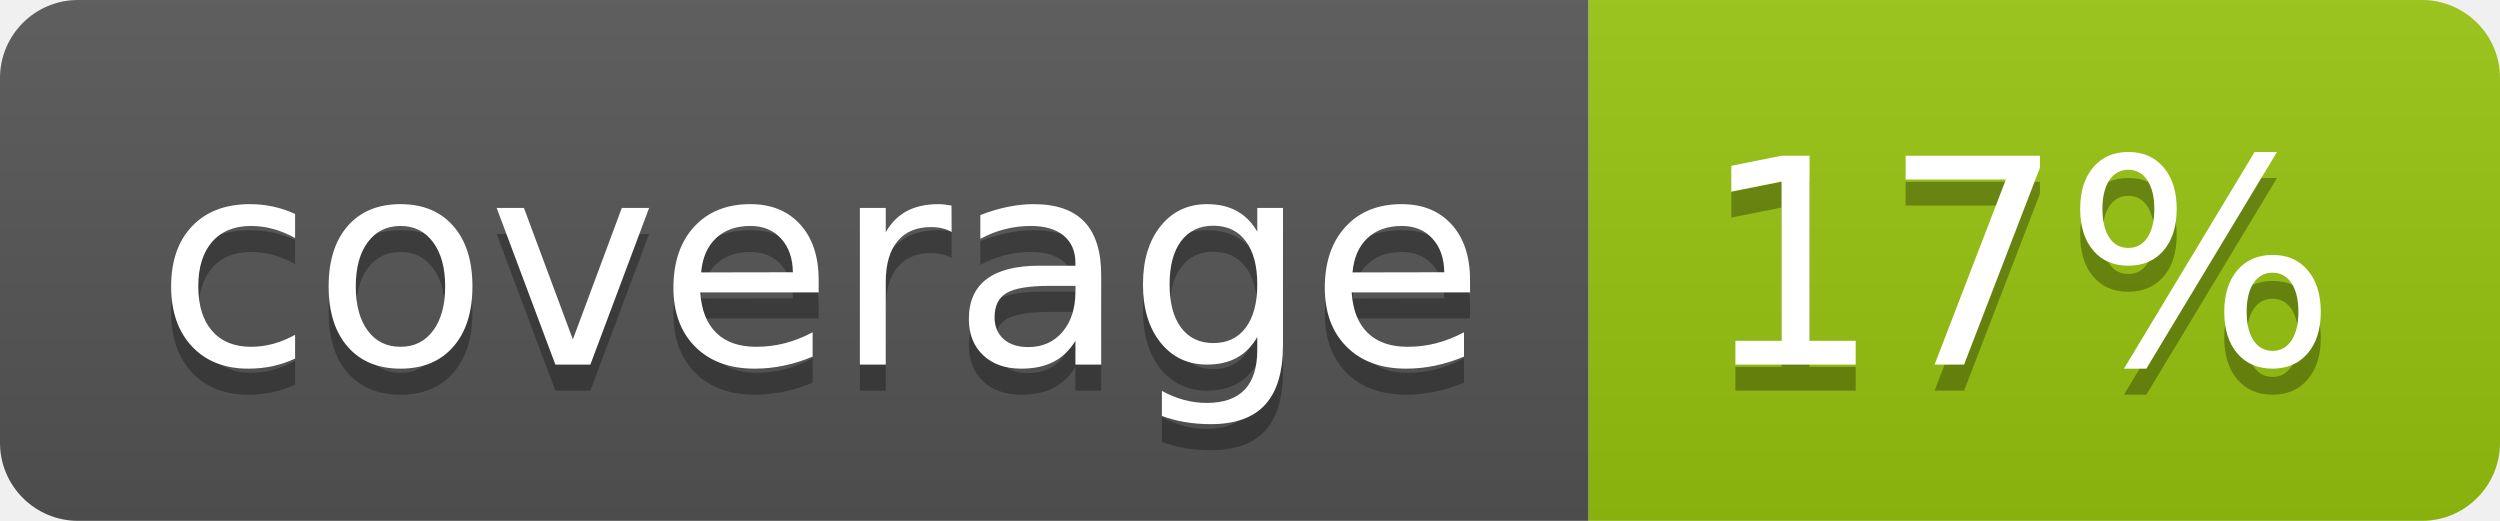
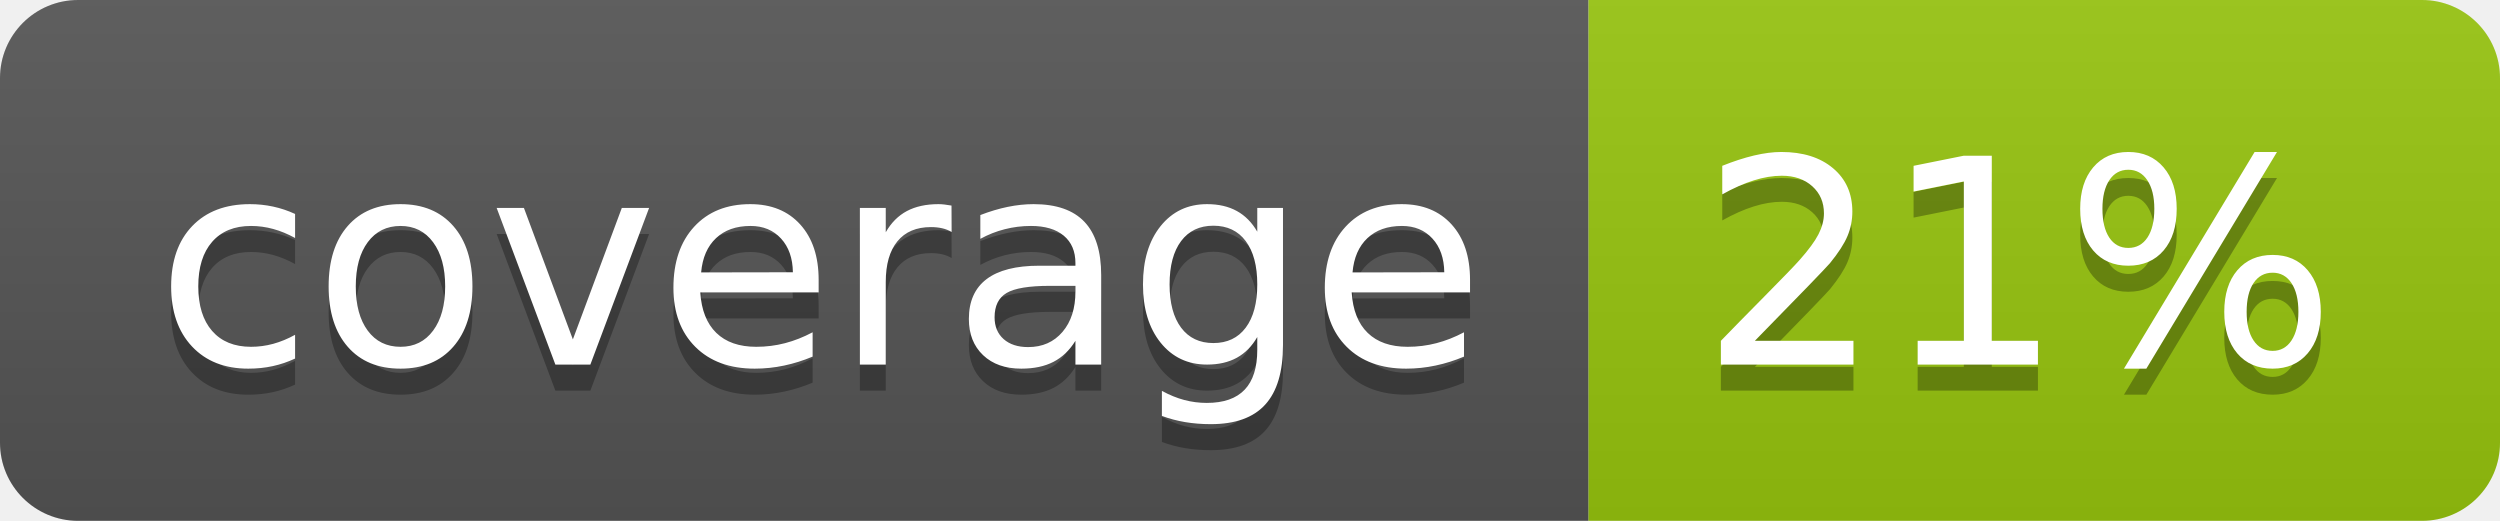
<svg xmlns="http://www.w3.org/2000/svg" width="96" height="20">
  <linearGradient id="b" x2="0" y2="100%">
    <stop offset="0" stop-color="#bbb" stop-opacity=".1" />
    <stop offset="1" stop-opacity=".1" />
  </linearGradient>
  <clipPath id="a">
    <rect width="96" height="20" rx="3" fill="#fff" />
  </clipPath>
  <g clip-path="url(#a)">
    <path fill="#555" d="M0 0h61v20H0z" />
    <path fill="#97C50F" d="M61 0h35v20H61z" />
    <path fill="url(#b)" d="M0 0h96v20H0z" />
  </g>
  <g fill="#fff" text-anchor="middle" font-family="DejaVu Sans,Verdana,Geneva,sans-serif" font-size="110">
    <text x="315" y="150" fill="#010101" fill-opacity=".3" transform="scale(.1)" textLength="510">coverage</text>
    <text x="315" y="140" transform="scale(.1)" textLength="510">coverage</text>
-     <text x="775" y="150" fill="#010101" fill-opacity=".3" transform="scale(.1)" textLength="250">17%</text>
-     <text x="775" y="140" transform="scale(.1)" textLength="250">17%</text>
+     <text x="775" y="150" fill="#010101" fill-opacity=".3" transform="scale(.1)" textLength="250">21%</text>
+     <text x="775" y="140" transform="scale(.1)" textLength="250">21%</text>
  </g>
</svg>
